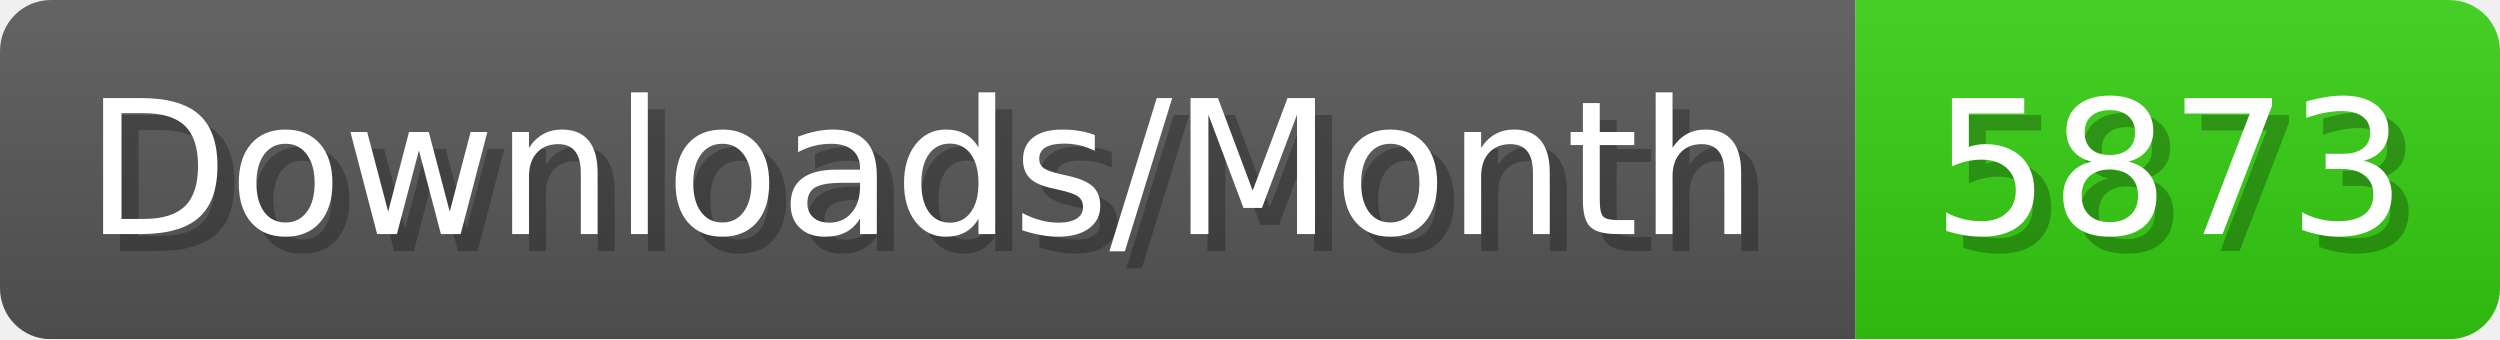
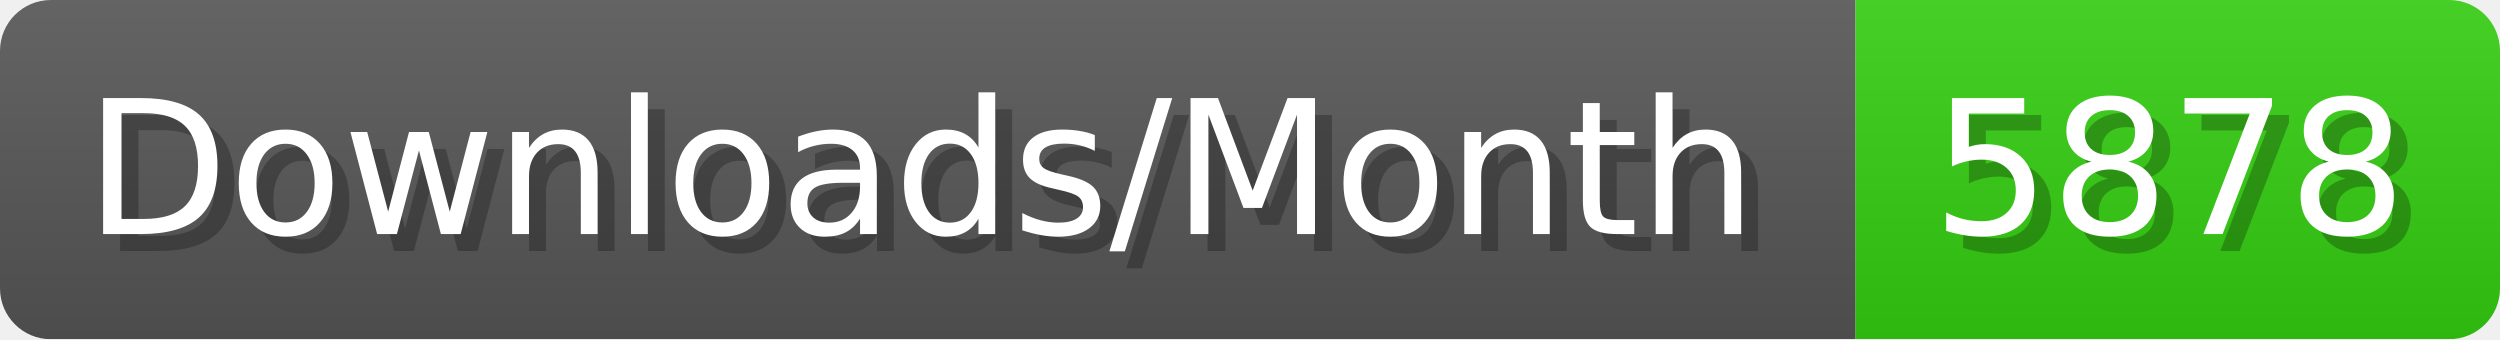
- <svg xmlns="http://www.w3.org/2000/svg" width="147.4" height="20" viewBox="0 0 1474 200" role="img" aria-label="Downloads/Month: 5873">
+ <svg xmlns="http://www.w3.org/2000/svg" width="147.4" height="20" viewBox="0 0 1474 200" role="img" aria-label="Downloads/Month: 5878">
  <linearGradient id="YlXUI" x2="0" y2="100%">
    <stop offset="0" stop-opacity=".1" stop-color="#EEE" />
    <stop offset="1" stop-opacity=".1" />
  </linearGradient>
  <mask id="JHhop">
    <rect width="1474" height="200" rx="30" fill="#FFF" />
  </mask>
  <g mask="url(#JHhop)">
    <rect width="1094" height="200" fill="#555" />
    <rect width="380" height="200" fill="#3C1" x="1094" />
    <rect width="1474" height="200" fill="url(#YlXUI)" />
  </g>
  <g aria-hidden="true" fill="#fff" text-anchor="start" font-family="Verdana,DejaVu Sans,sans-serif" font-size="110">
    <text x="60" y="148" textLength="994" fill="#000" opacity="0.25">Downloads/Month</text>
    <text x="50" y="138" textLength="994">Downloads/Month</text>
-     <text x="1149" y="148" textLength="280" fill="#000" opacity="0.25">5873</text>
-     <text x="1139" y="138" textLength="280">5873</text>
+     <text x="1149" y="148" textLength="280" fill="#000" opacity="0.25">5878</text>
+     <text x="1139" y="138" textLength="280">5878</text>
  </g>
</svg>
